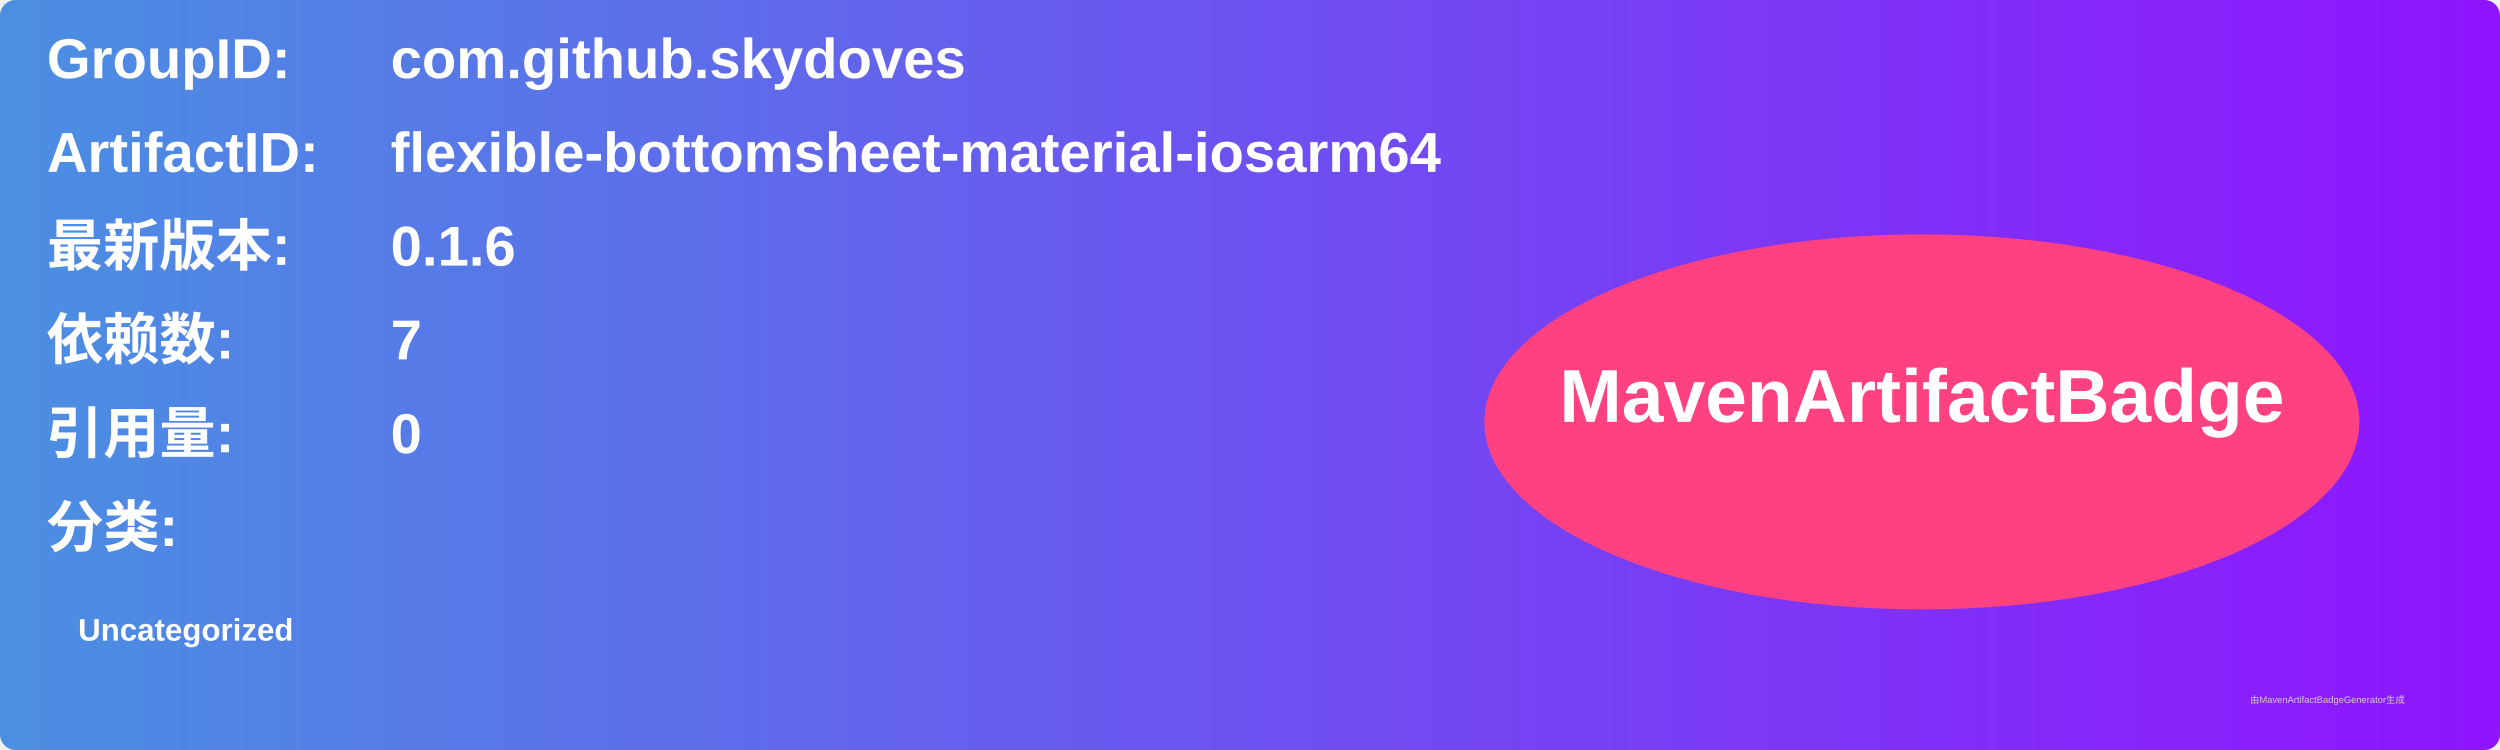
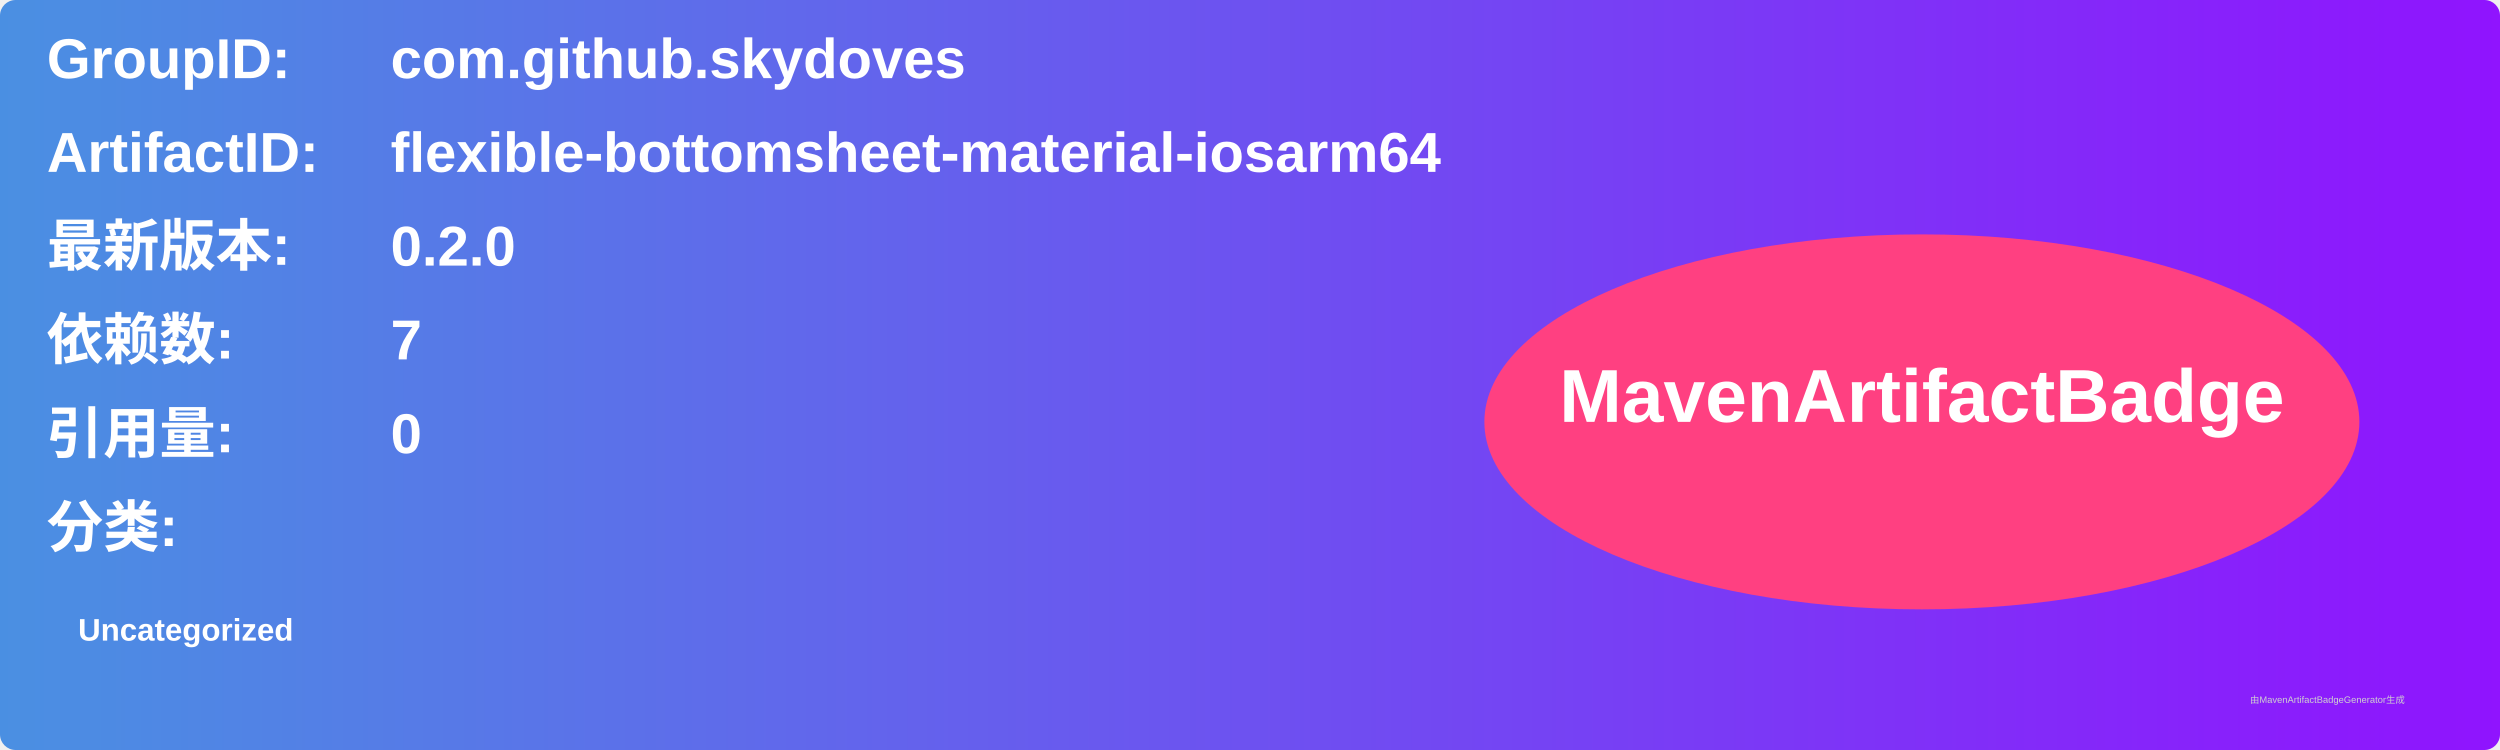
<svg xmlns="http://www.w3.org/2000/svg" width="800" height="240" viewBox="0 0 800 240">
  <linearGradient id="grad" x1="0%" y1="0%" x2="100%" y2="0%">
    <stop offset="0%" stop-color="#4a90e2" />
    <stop offset="100%" stop-color="#9013fe" />
  </linearGradient>
  <rect width="100%" height="100%" rx="5" ry="5" fill="url(#grad)" />
  <g transform="translate(15, 15)">
    <text x="0" y="10" font-family="Arial" font-size="18" fill="white" font-weight="bold" width="260">GroupID:</text>
    <text x="110" y="10" font-family="Arial" font-size="18" fill="white" font-weight="bold" width="460">com.github.skydoves</text>
    <text x="0" y="40" font-family="Arial" font-size="18" fill="white" font-weight="bold" width="260">ArtifactID:</text>
    <text x="110" y="40" font-family="Arial" font-size="18" fill="white" font-weight="bold" width="460">flexible-bottomsheet-material-iosarm64</text>
    <text x="0" y="70" font-family="Arial" font-size="18" fill="white" font-weight="bold">最新版本:</text>
    <text x="110" y="70" font-family="Arial" font-size="18" fill="white" font-weight="bold">
-       <tspan font-weight="bold">0.1.6</tspan>
+       <tspan font-weight="bold">0.2.0</tspan>
    </text>
    <text x="0" y="100" font-family="Arial" font-size="18" fill="white" font-weight="bold">依赖数: </text>
    <text x="110" y="100" font-family="Arial" font-size="18" fill="white">
      <tspan font-weight="bold">7</tspan>
    </text>
    <text x="0" y="130" font-family="Arial" font-size="18" fill="white" font-weight="bold">引用量: </text>
    <text x="110" y="130" font-family="Arial" font-size="18" fill="white">
      <tspan font-weight="bold">0</tspan>
    </text>
    <text x="0" y="160" font-family="Arial" font-size="18" fill="white" font-weight="bold">分类:</text>
    <text x="10" y="190" font-family="Arial" font-size="10" fill="white">
      <tspan font-weight="bold">Uncategorized</tspan>
    </text>
    <ellipse cx="600" cy="120" rx="140" ry="60" fill="#ff4081" />
    <text x="600" y="120" text-anchor="middle" font-family="Arial" font-size="24" fill="white" font-weight="bold">MavenArtifactBadge</text>
  </g>
  <text x="720" y="225" font-family="Arial" font-size="3" fill="#d0d0d0">由MavenArtifactBadgeGenerator生成</text>
</svg>
